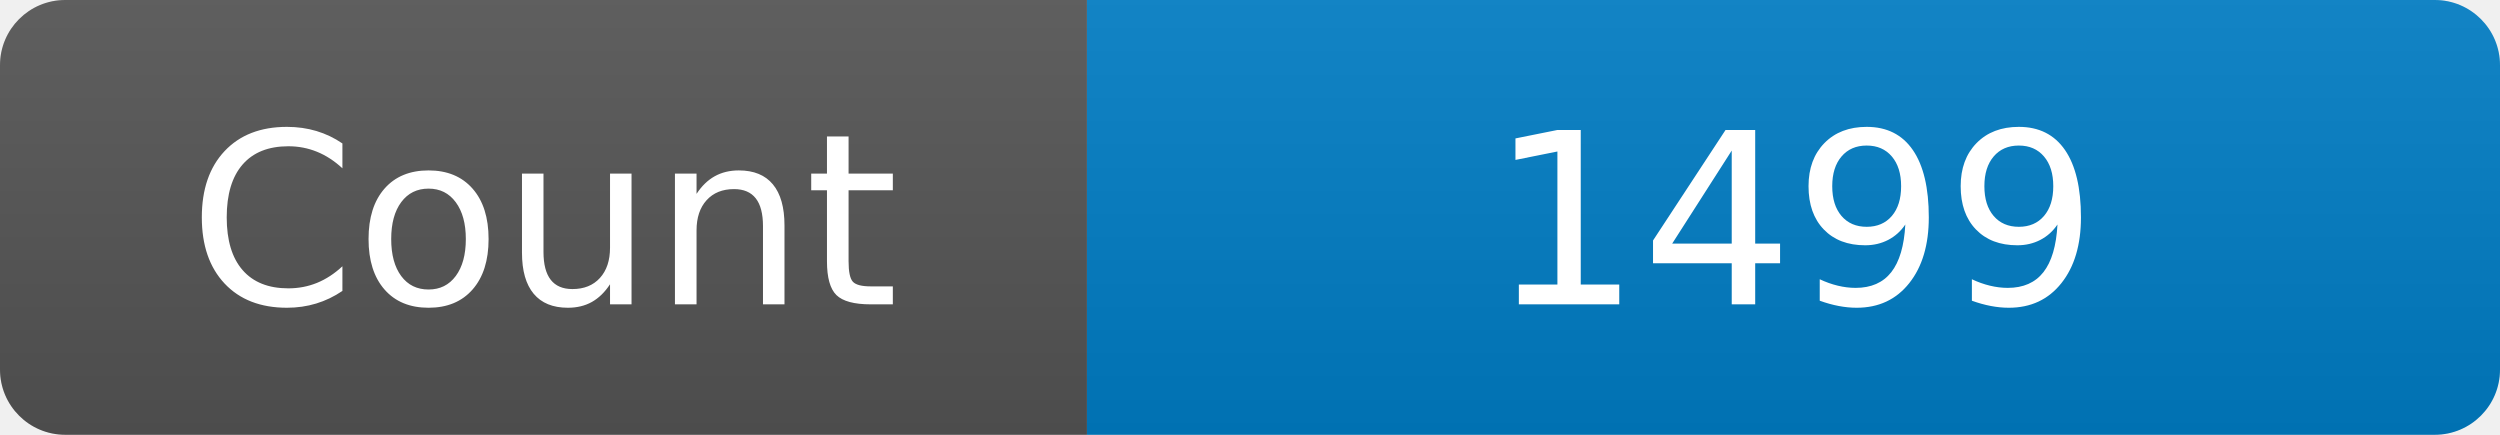
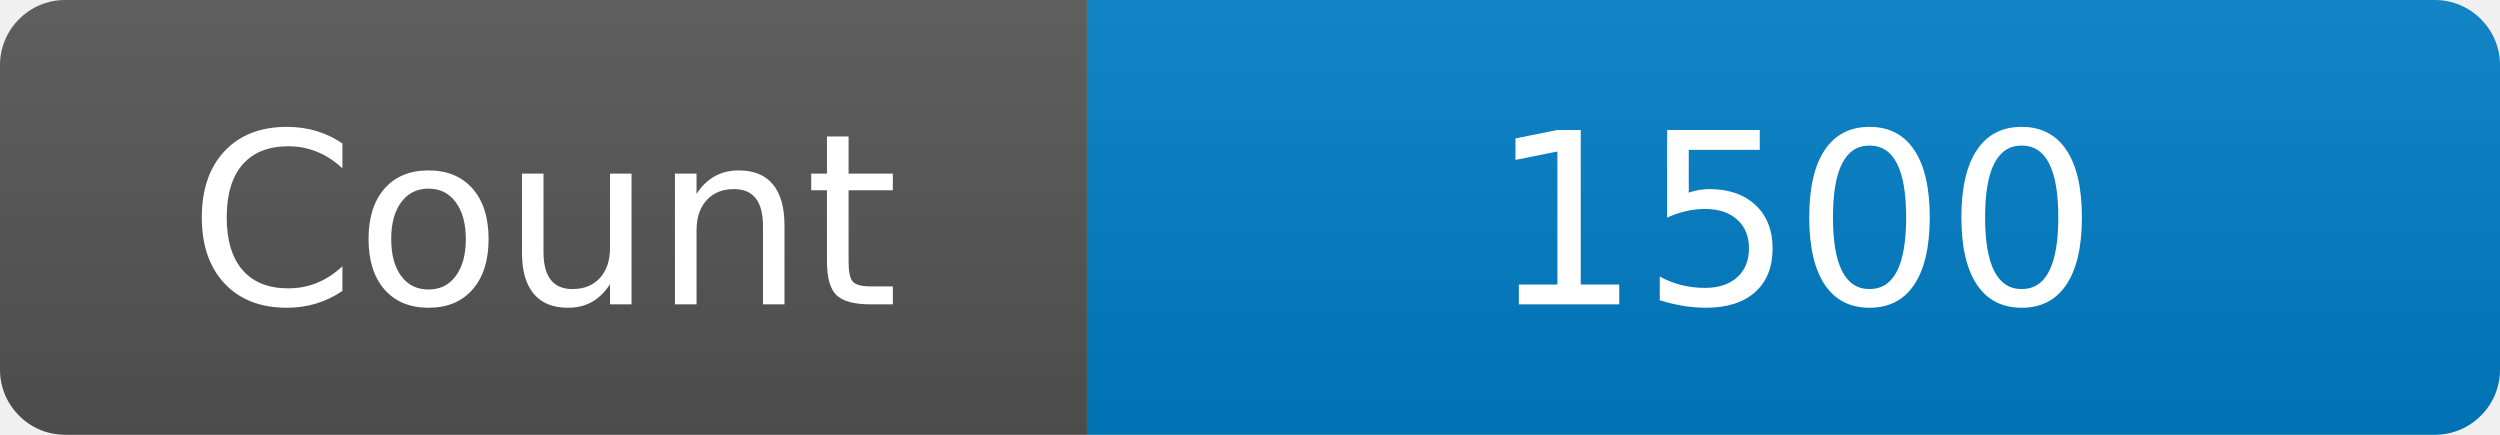
<svg xmlns="http://www.w3.org/2000/svg" width="115" height="20" role="img" aria-label="Maintained?: yes">
  <linearGradient id="s" x2="0" y2="100%">
    <stop offset="0" stop-color="#bbb" stop-opacity=".1" />
    <stop offset="1" stop-opacity=".1" />
  </linearGradient>
  <clipPath id="r">
    <rect width="115" height="20" rx="3" fill="#fff" />
  </clipPath>
  <g clip-path="url(#r)">
    <rect width="50" height="20" fill="#555" />
    <rect x="50" width="160" height="20" fill="#007ec6" />
    <rect width="115" height="20" fill="url(#s)" />
  </g>
  <g fill="#fff" text-anchor="middle" font-family="Verdana,Geneva,DejaVu Sans,sans-serif" font-size="110">
    <text x="250" y="140" transform="scale(.1)" fill="#fff">Count</text>
-     <text x="825" y="140" transform="scale(.1)" fill="#fff">1499</text>
+     <text x="825" y="140" transform="scale(.1)" fill="#fff">1500</text>
  </g>
</svg>
